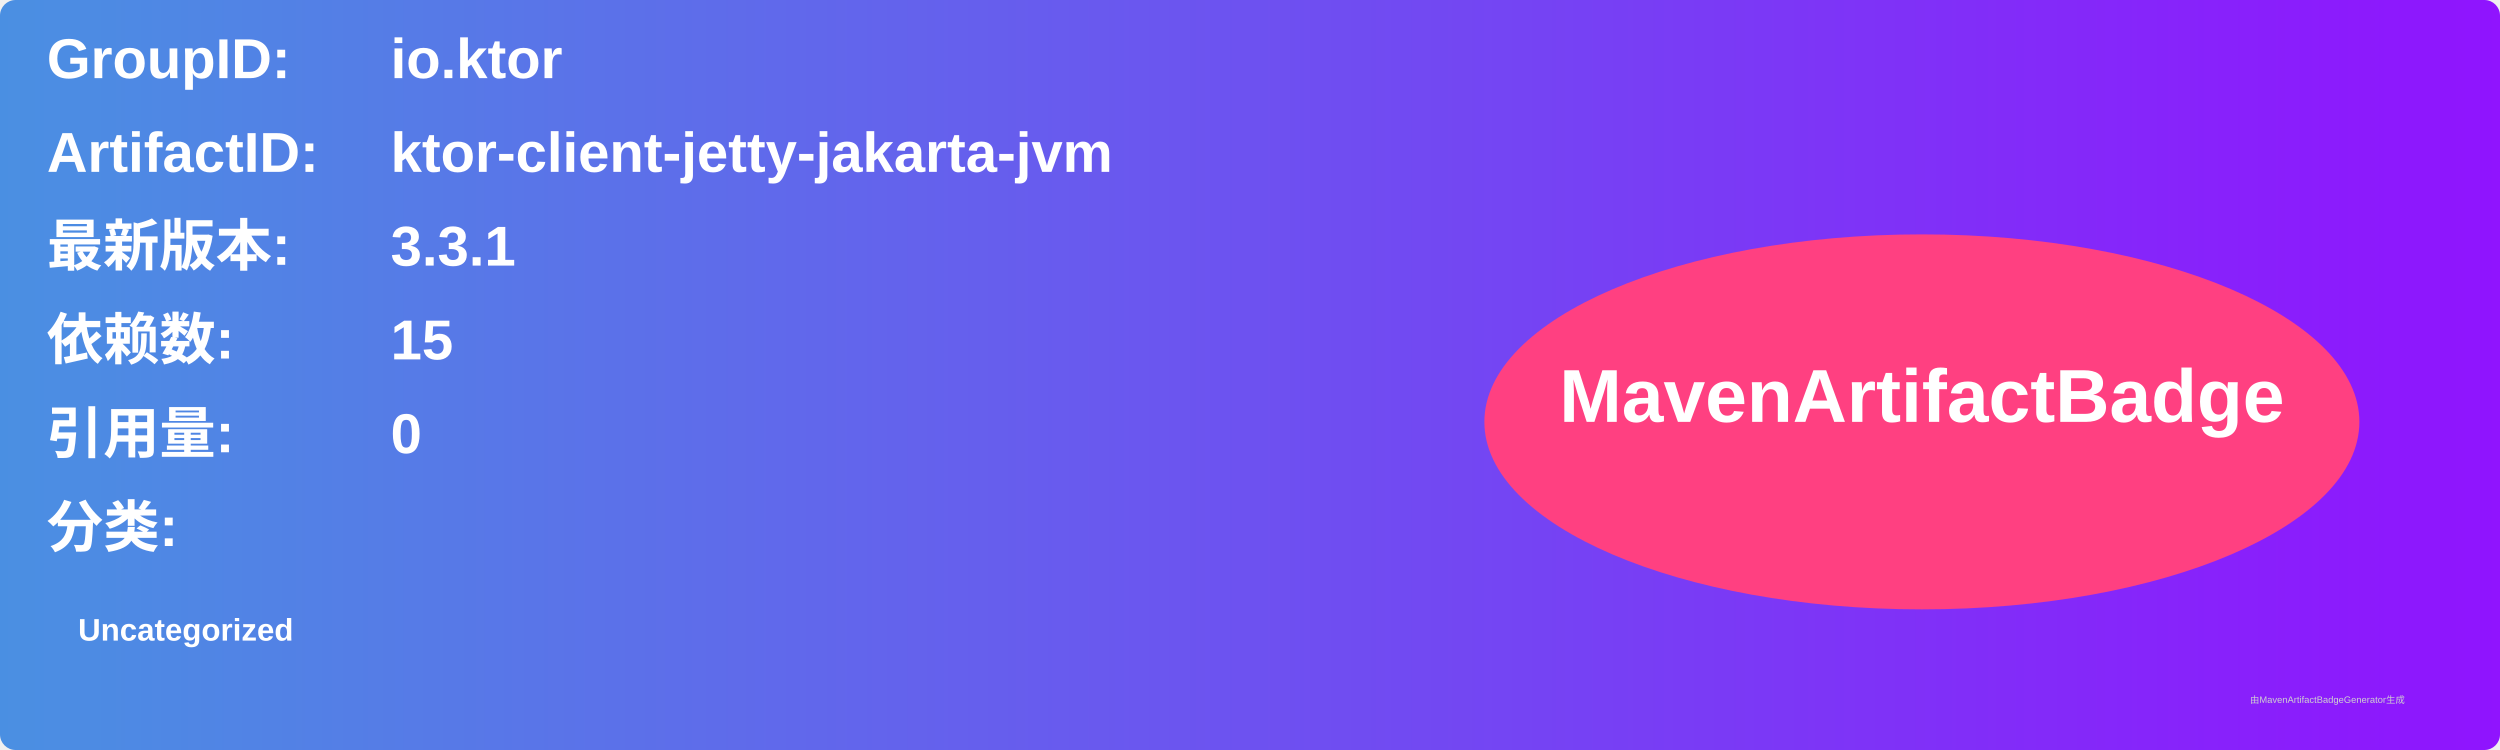
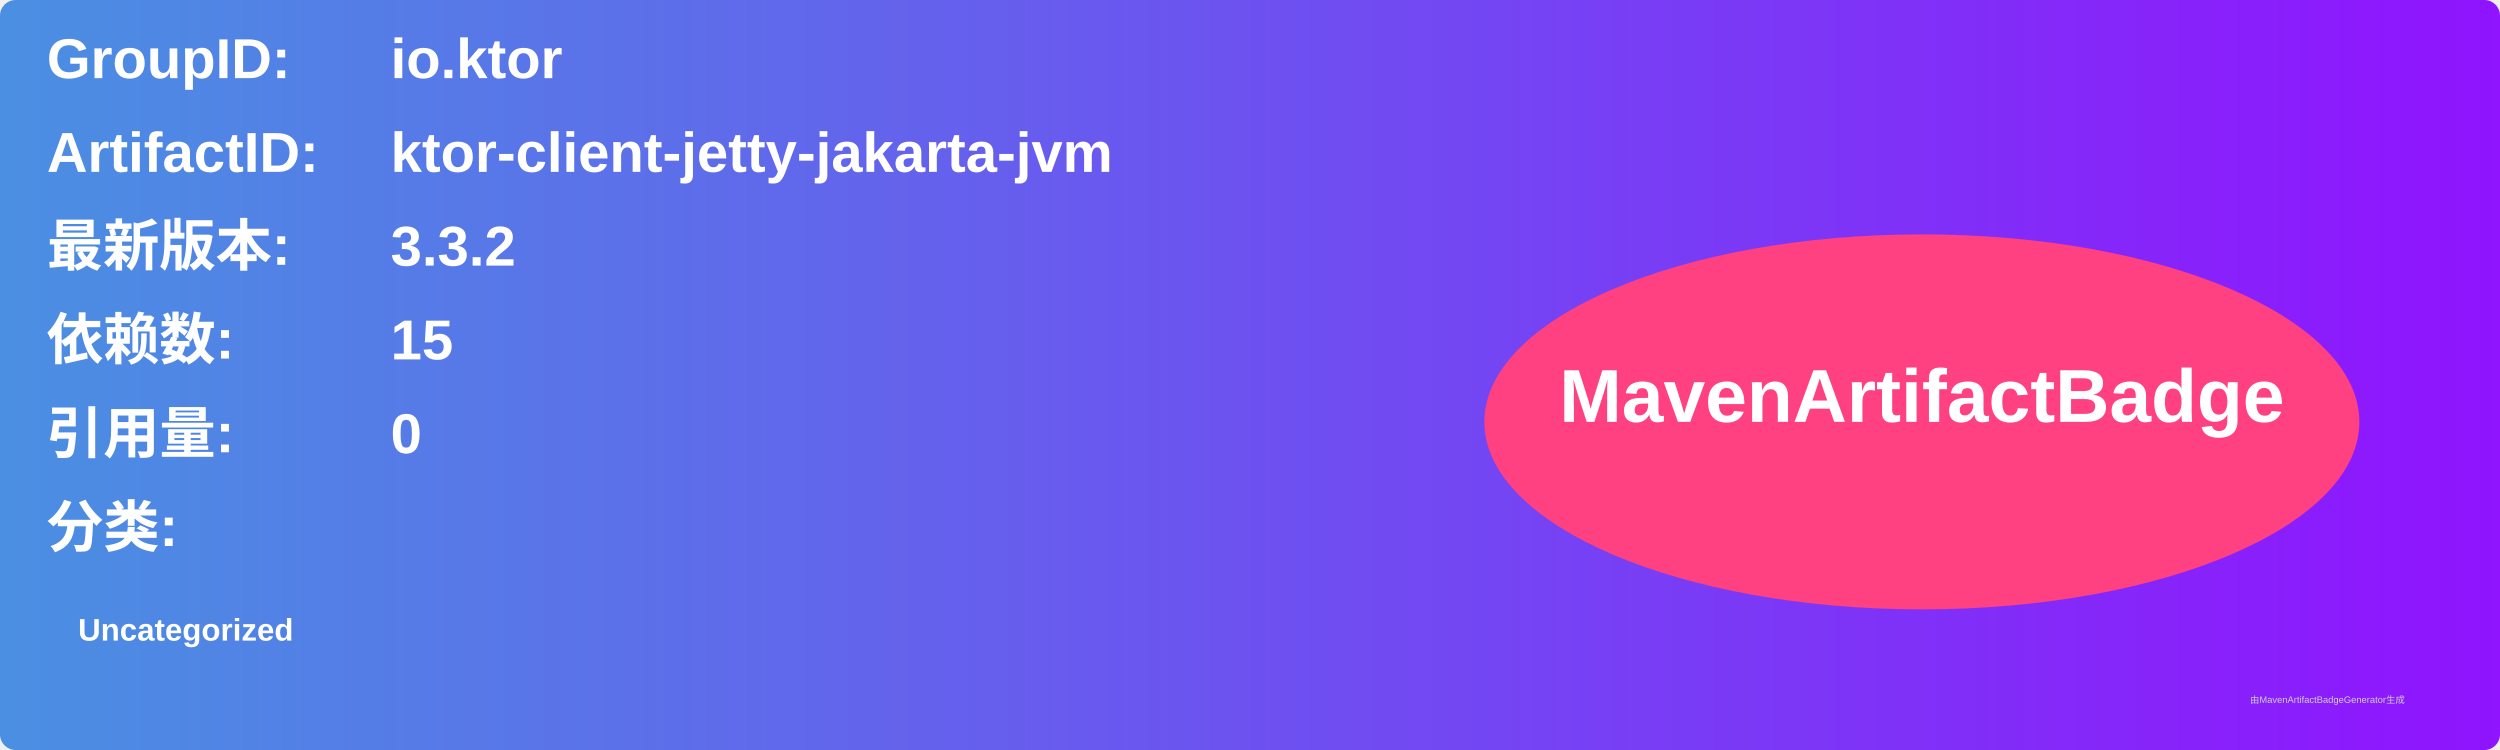
<svg xmlns="http://www.w3.org/2000/svg" width="800" height="240" viewBox="0 0 800 240">
  <linearGradient id="grad" x1="0%" y1="0%" x2="100%" y2="0%">
    <stop offset="0%" stop-color="#4a90e2" />
    <stop offset="100%" stop-color="#9013fe" />
  </linearGradient>
  <rect width="100%" height="100%" rx="5" ry="5" fill="url(#grad)" />
  <g transform="translate(15, 15)">
    <text x="0" y="10" font-family="Arial" font-size="18" fill="white" font-weight="bold" width="260">GroupID:</text>
    <text x="110" y="10" font-family="Arial" font-size="18" fill="white" font-weight="bold" width="460">io.ktor</text>
    <text x="0" y="40" font-family="Arial" font-size="18" fill="white" font-weight="bold" width="260">ArtifactID:</text>
    <text x="110" y="40" font-family="Arial" font-size="18" fill="white" font-weight="bold" width="460">ktor-client-jetty-jakarta-jvm</text>
    <text x="0" y="70" font-family="Arial" font-size="18" fill="white" font-weight="bold">最新版本:</text>
    <text x="110" y="70" font-family="Arial" font-size="18" fill="white" font-weight="bold">
-       <tspan font-weight="bold">3.3.1</tspan>
+       <tspan font-weight="bold">3.3.2</tspan>
    </text>
    <text x="0" y="100" font-family="Arial" font-size="18" fill="white" font-weight="bold">依赖数: </text>
    <text x="110" y="100" font-family="Arial" font-size="18" fill="white">
      <tspan font-weight="bold">15</tspan>
    </text>
    <text x="0" y="130" font-family="Arial" font-size="18" fill="white" font-weight="bold">引用量: </text>
    <text x="110" y="130" font-family="Arial" font-size="18" fill="white">
      <tspan font-weight="bold">0</tspan>
    </text>
    <text x="0" y="160" font-family="Arial" font-size="18" fill="white" font-weight="bold">分类:</text>
    <text x="10" y="190" font-family="Arial" font-size="10" fill="white">
      <tspan font-weight="bold">Uncategorized</tspan>
    </text>
    <ellipse cx="600" cy="120" rx="140" ry="60" fill="#ff4081" />
    <text x="600" y="120" text-anchor="middle" font-family="Arial" font-size="24" fill="white" font-weight="bold">MavenArtifactBadge</text>
  </g>
  <text x="720" y="225" font-family="Arial" font-size="3" fill="#d0d0d0">由MavenArtifactBadgeGenerator生成</text>
</svg>
